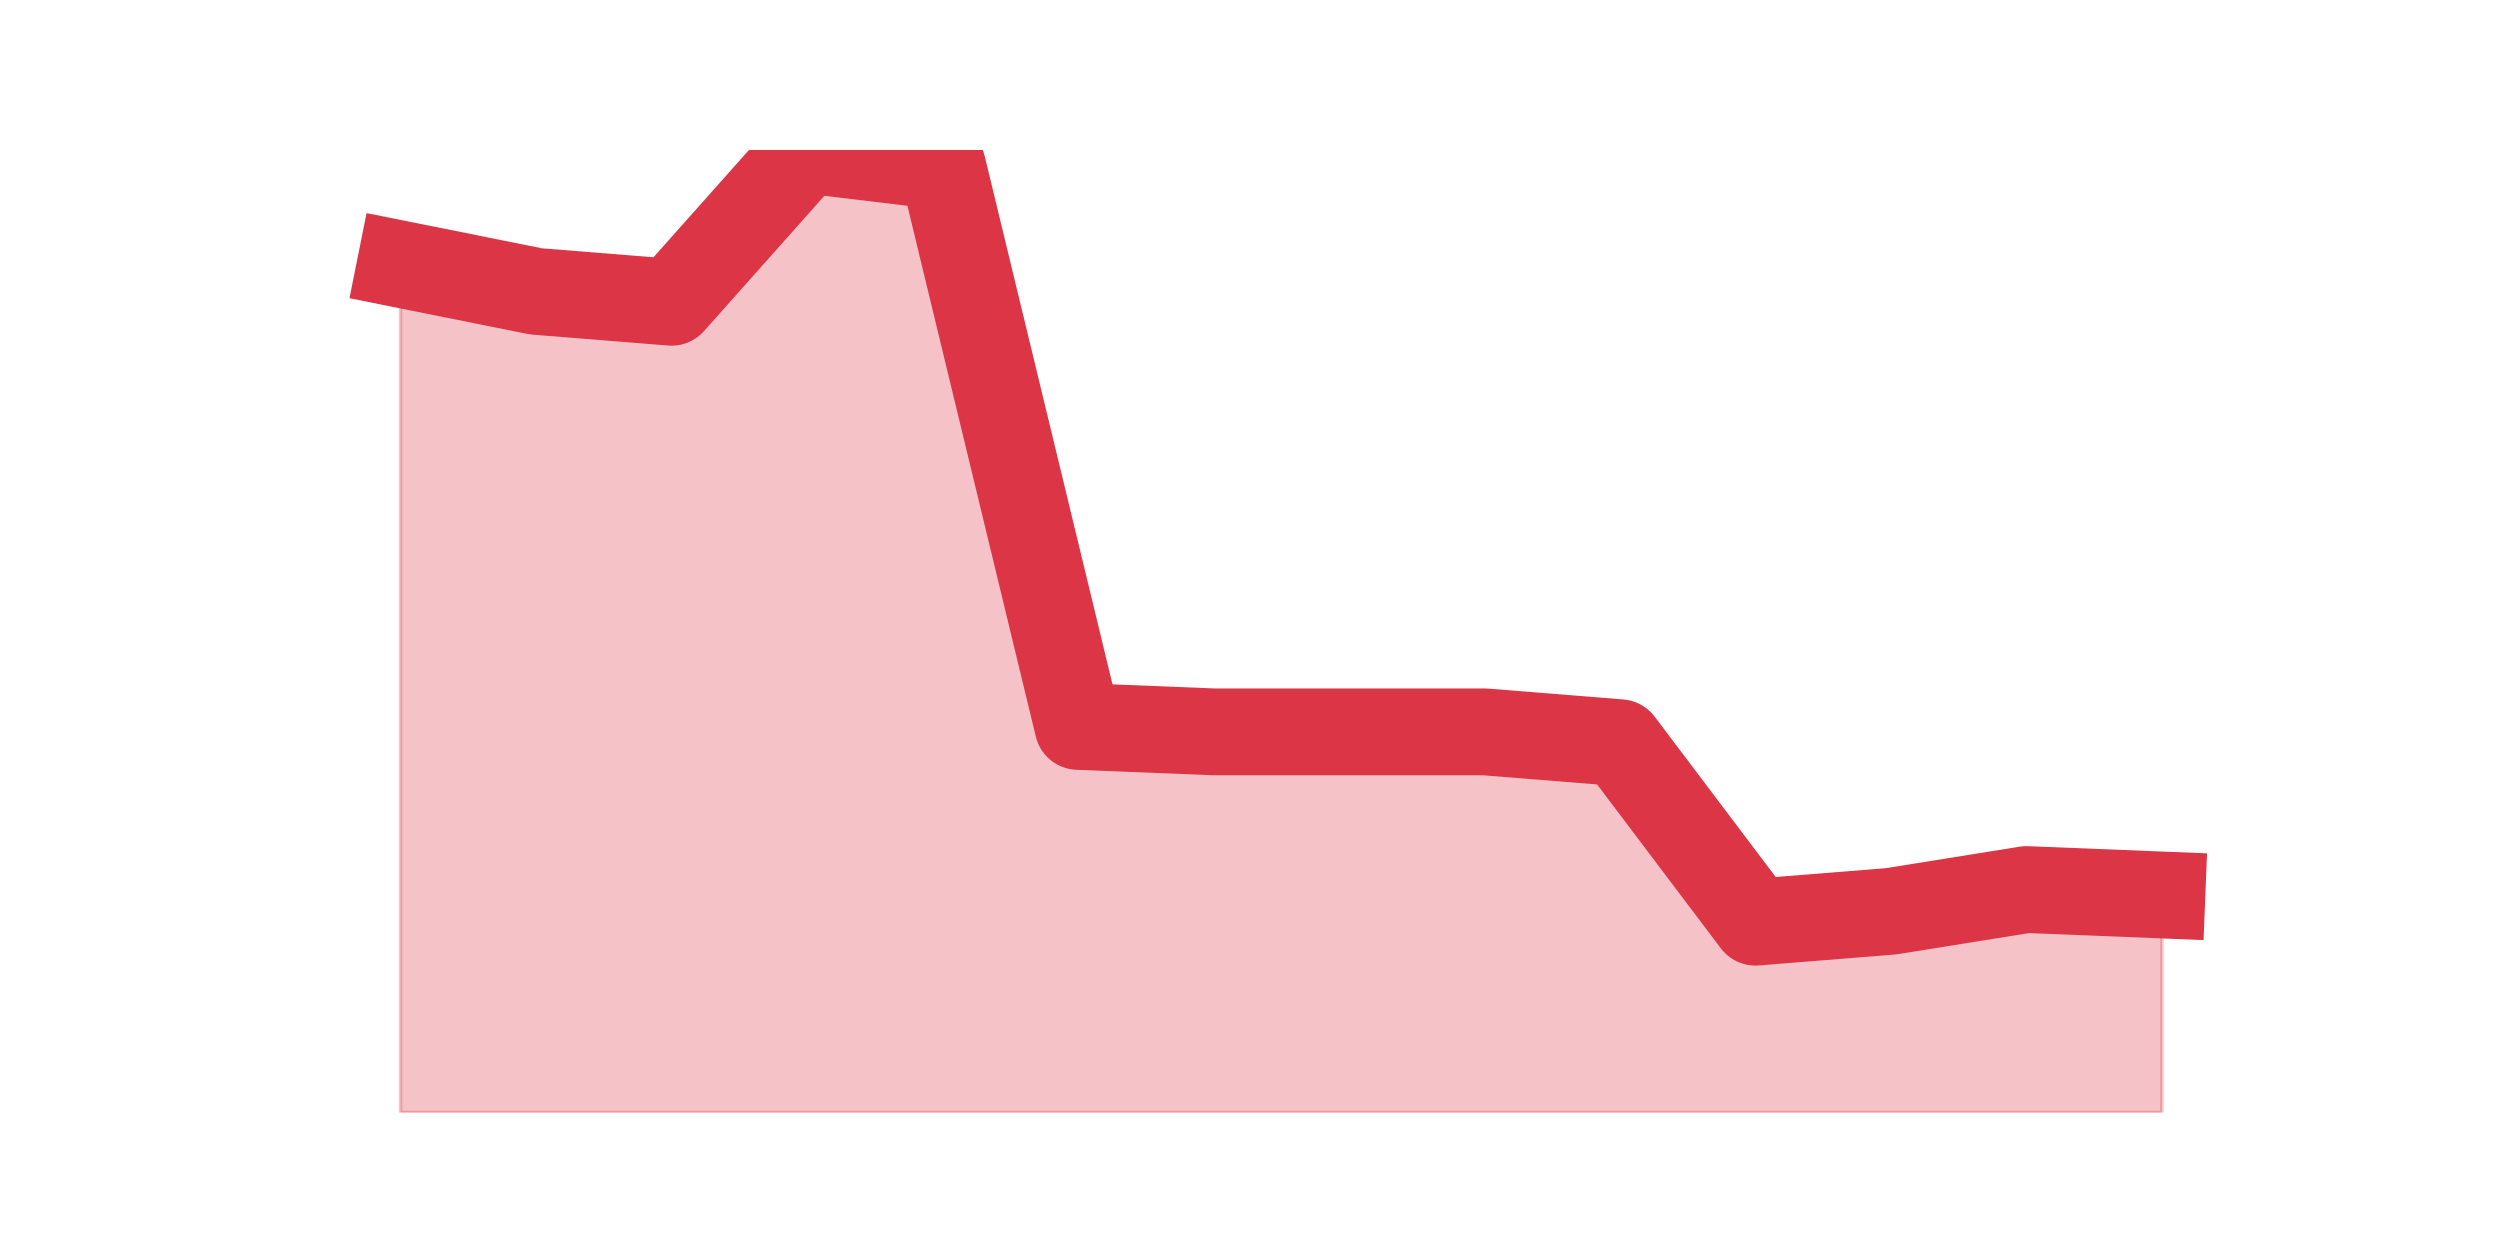
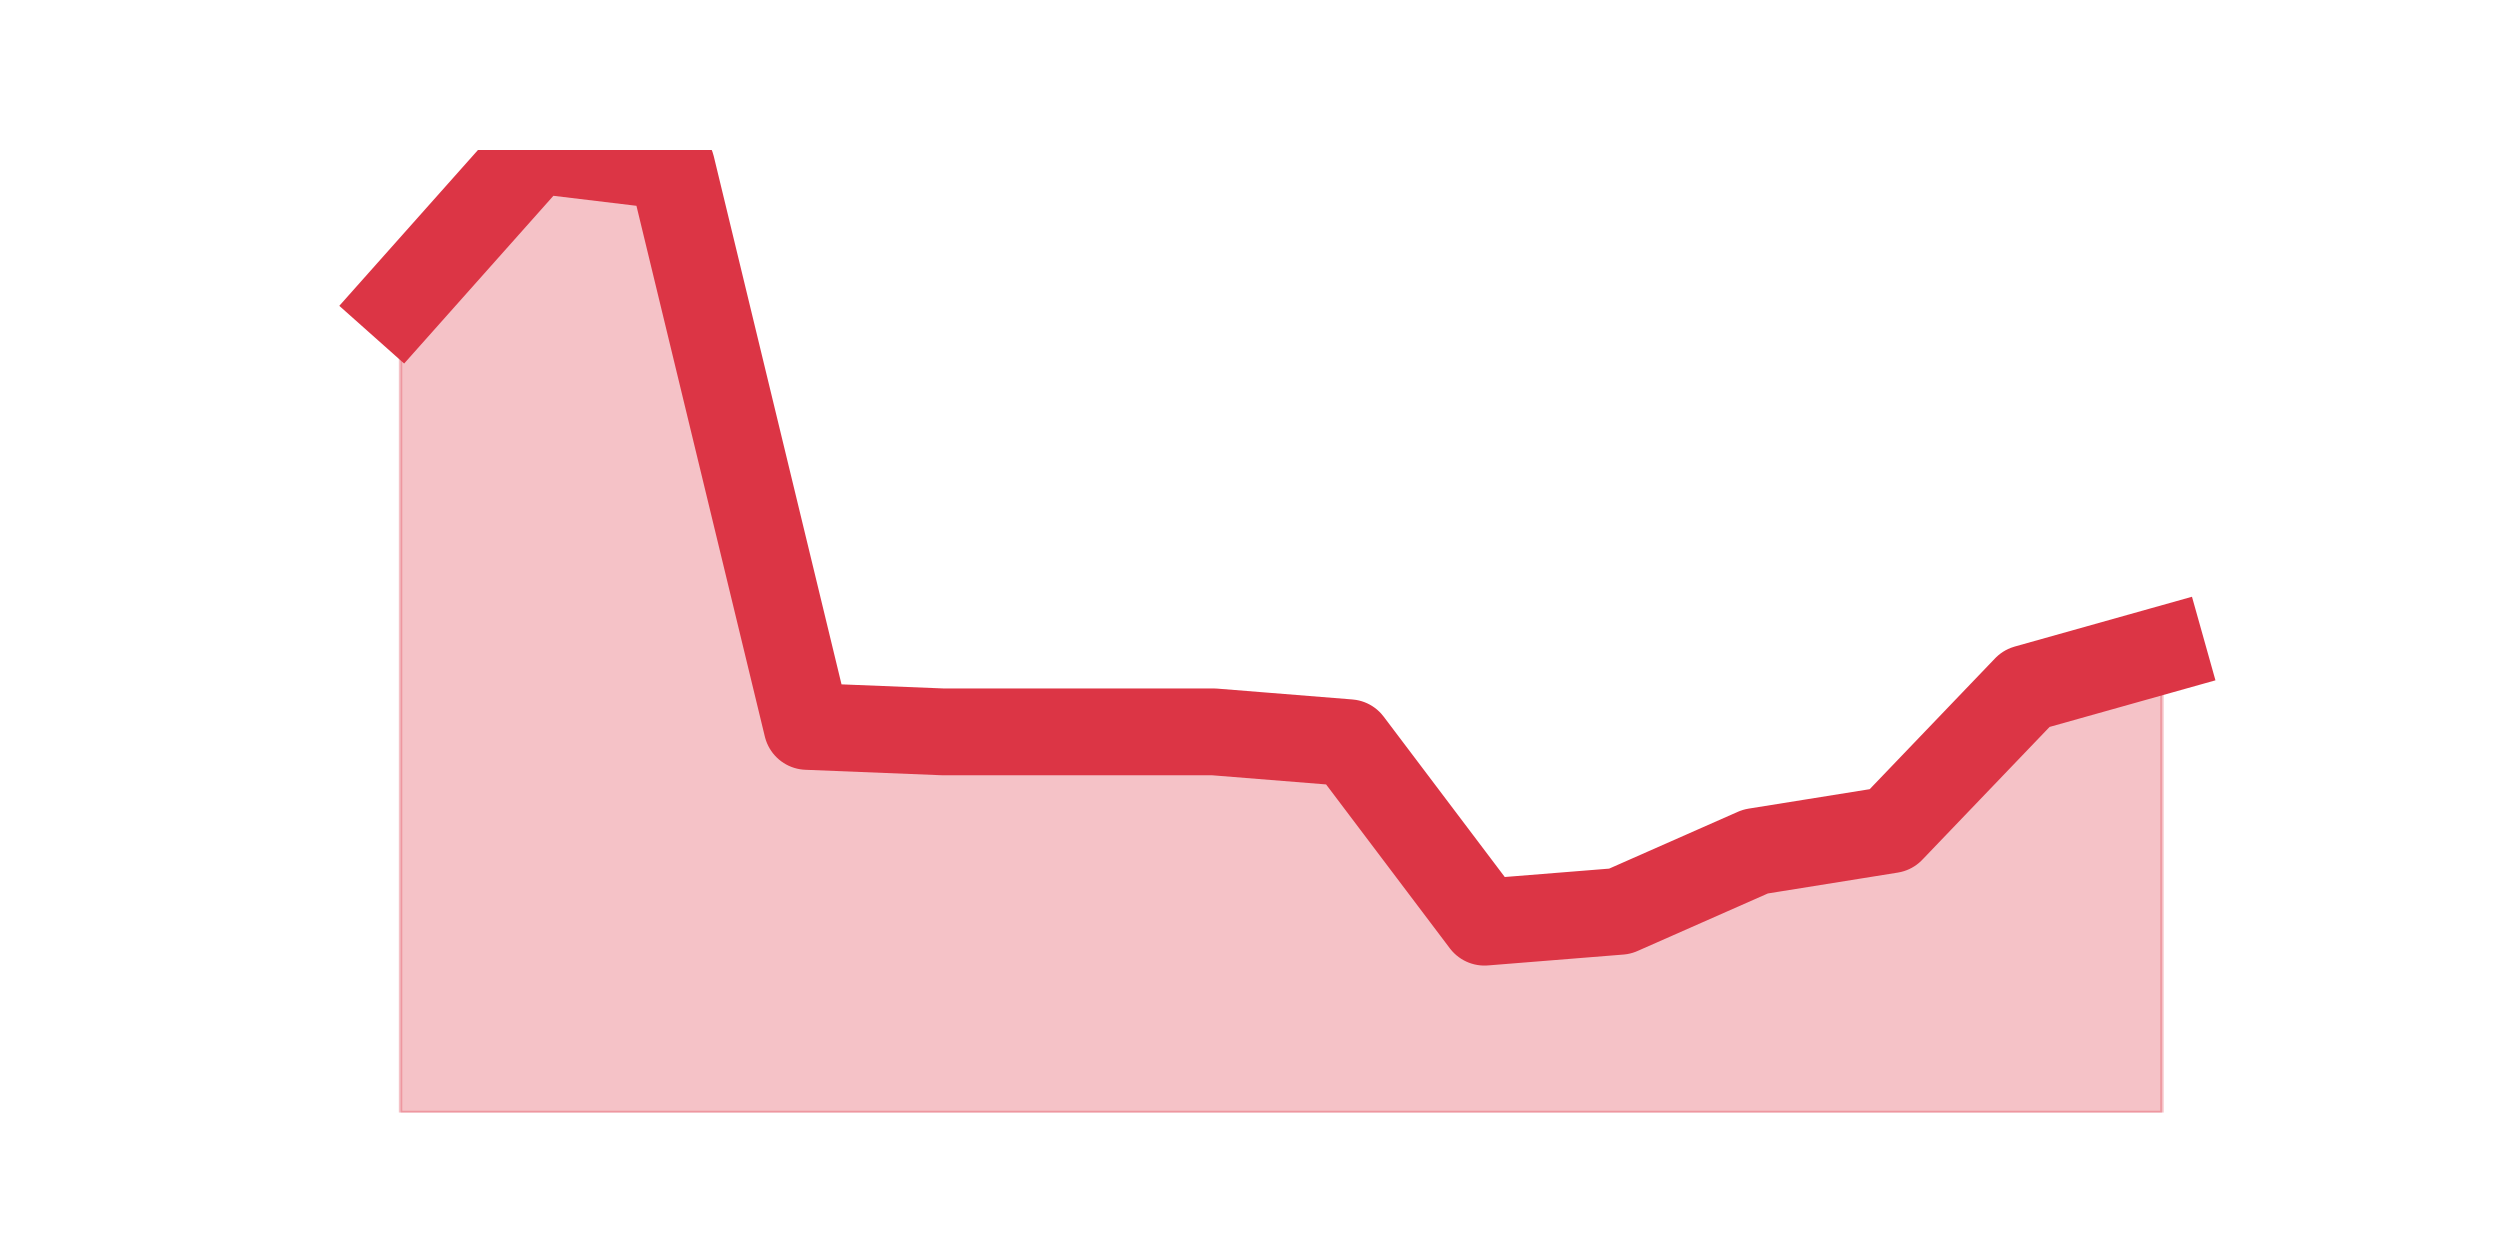
<svg xmlns="http://www.w3.org/2000/svg" xmlns:xlink="http://www.w3.org/1999/xlink" height="360pt" version="1.1" viewBox="0 0 720 360" width="720pt">
  <defs>
    <style type="text/css">*{stroke-linecap:butt;stroke-linejoin:round;}</style>
  </defs>
  <g id="figure_1">
    <g id="patch_1">
      <path d="M 0 360  L 720 360  L 720 0  L 0 0  z " style="fill:none;" />
    </g>
    <g id="axes_1">
      <g id="matplotlib.axis_1" />
      <g id="matplotlib.axis_2" />
      <g id="PolyCollection_1">
        <defs>
-           <path d="M 115.364 -283.912  L 115.364 -39.6  L 154.385 -39.6  L 193.406 -39.6  L 232.427 -39.6  L 271.448 -39.6  L 310.469 -39.6  L 349.49 -39.6  L 388.51 -39.6  L 427.531 -39.6  L 466.552 -39.6  L 505.573 -39.6  L 544.594 -39.6  L 583.615 -39.6  L 622.636 -39.6  L 622.636 -102.244  L 622.636 -102.244  L 583.615 -103.81  L 544.594 -97.546  L 505.573 -94.414  L 466.552 -146.095  L 427.531 -149.227  L 388.51 -149.227  L 349.49 -149.227  L 310.469 -150.793  L 271.448 -312.102  L 232.427 -316.8  L 193.406 -272.949  L 154.385 -276.081  L 115.364 -283.912  z " id="mfb7e57a1bb" style="stroke:#dc3545;stroke-opacity:0.3;" />
+           <path d="M 115.364 -272.949  L 115.364 -39.6  L 154.385 -39.6  L 193.406 -39.6  L 232.427 -39.6  L 271.448 -39.6  L 310.469 -39.6  L 349.49 -39.6  L 388.51 -39.6  L 427.531 -39.6  L 466.552 -39.6  L 505.573 -39.6  L 544.594 -39.6  L 583.615 -39.6  L 622.636 -39.6  L 622.636 -172.719  L 622.636 -172.719  L 583.615 -161.756  L 544.594 -121.037  L 505.573 -114.773  L 466.552 -97.546  L 427.531 -94.414  L 388.51 -146.095  L 349.49 -149.227  L 310.469 -149.227  L 271.448 -149.227  L 232.427 -150.793  L 193.406 -312.102  L 154.385 -316.8  L 115.364 -272.949  z " id="m2700e7ff06" style="stroke:#dc3545;stroke-opacity:0.3;" />
        </defs>
-         <g clip-path="url(#p70250f41e7)">
-           <use style="fill:#dc3545;fill-opacity:0.3;stroke:#dc3545;stroke-opacity:0.3;" x="0" xlink:href="#mfb7e57a1bb" y="360" />
+         <g clip-path="url(#p49f2107305)">
+           <use style="fill:#dc3545;fill-opacity:0.3;stroke:#dc3545;stroke-opacity:0.3;" x="0" xlink:href="#m2700e7ff06" y="360" />
        </g>
      </g>
      <g id="line2d_1">
-         <path clip-path="url(#p70250f41e7)" d="M 115.364 76.088  L 154.385 83.919  L 193.406 87.051  L 232.427 43.2  L 271.448 47.898  L 310.469 209.207  L 349.49 210.773  L 388.51 210.773  L 427.531 210.773  L 466.552 213.905  L 505.573 265.586  L 544.594 262.454  L 583.615 256.19  L 622.636 257.756  " style="fill:none;stroke:#dc3545;stroke-linecap:square;stroke-width:25;" />
+         <path clip-path="url(#p49f2107305)" d="M 115.364 87.051  L 154.385 43.2  L 193.406 47.898  L 232.427 209.207  L 271.448 210.773  L 310.469 210.773  L 349.49 210.773  L 388.51 213.905  L 427.531 265.586  L 466.552 262.454  L 505.573 245.227  L 544.594 238.963  L 583.615 198.244  L 622.636 187.281  " style="fill:none;stroke:#dc3545;stroke-linecap:square;stroke-width:25;" />
      </g>
    </g>
  </g>
  <defs>
-     <clipPath id="p70250f41e7">
+     <clipPath id="p49f2107305">
      <rect height="277.2" width="558" x="90" y="43.2" />
    </clipPath>
  </defs>
</svg>
